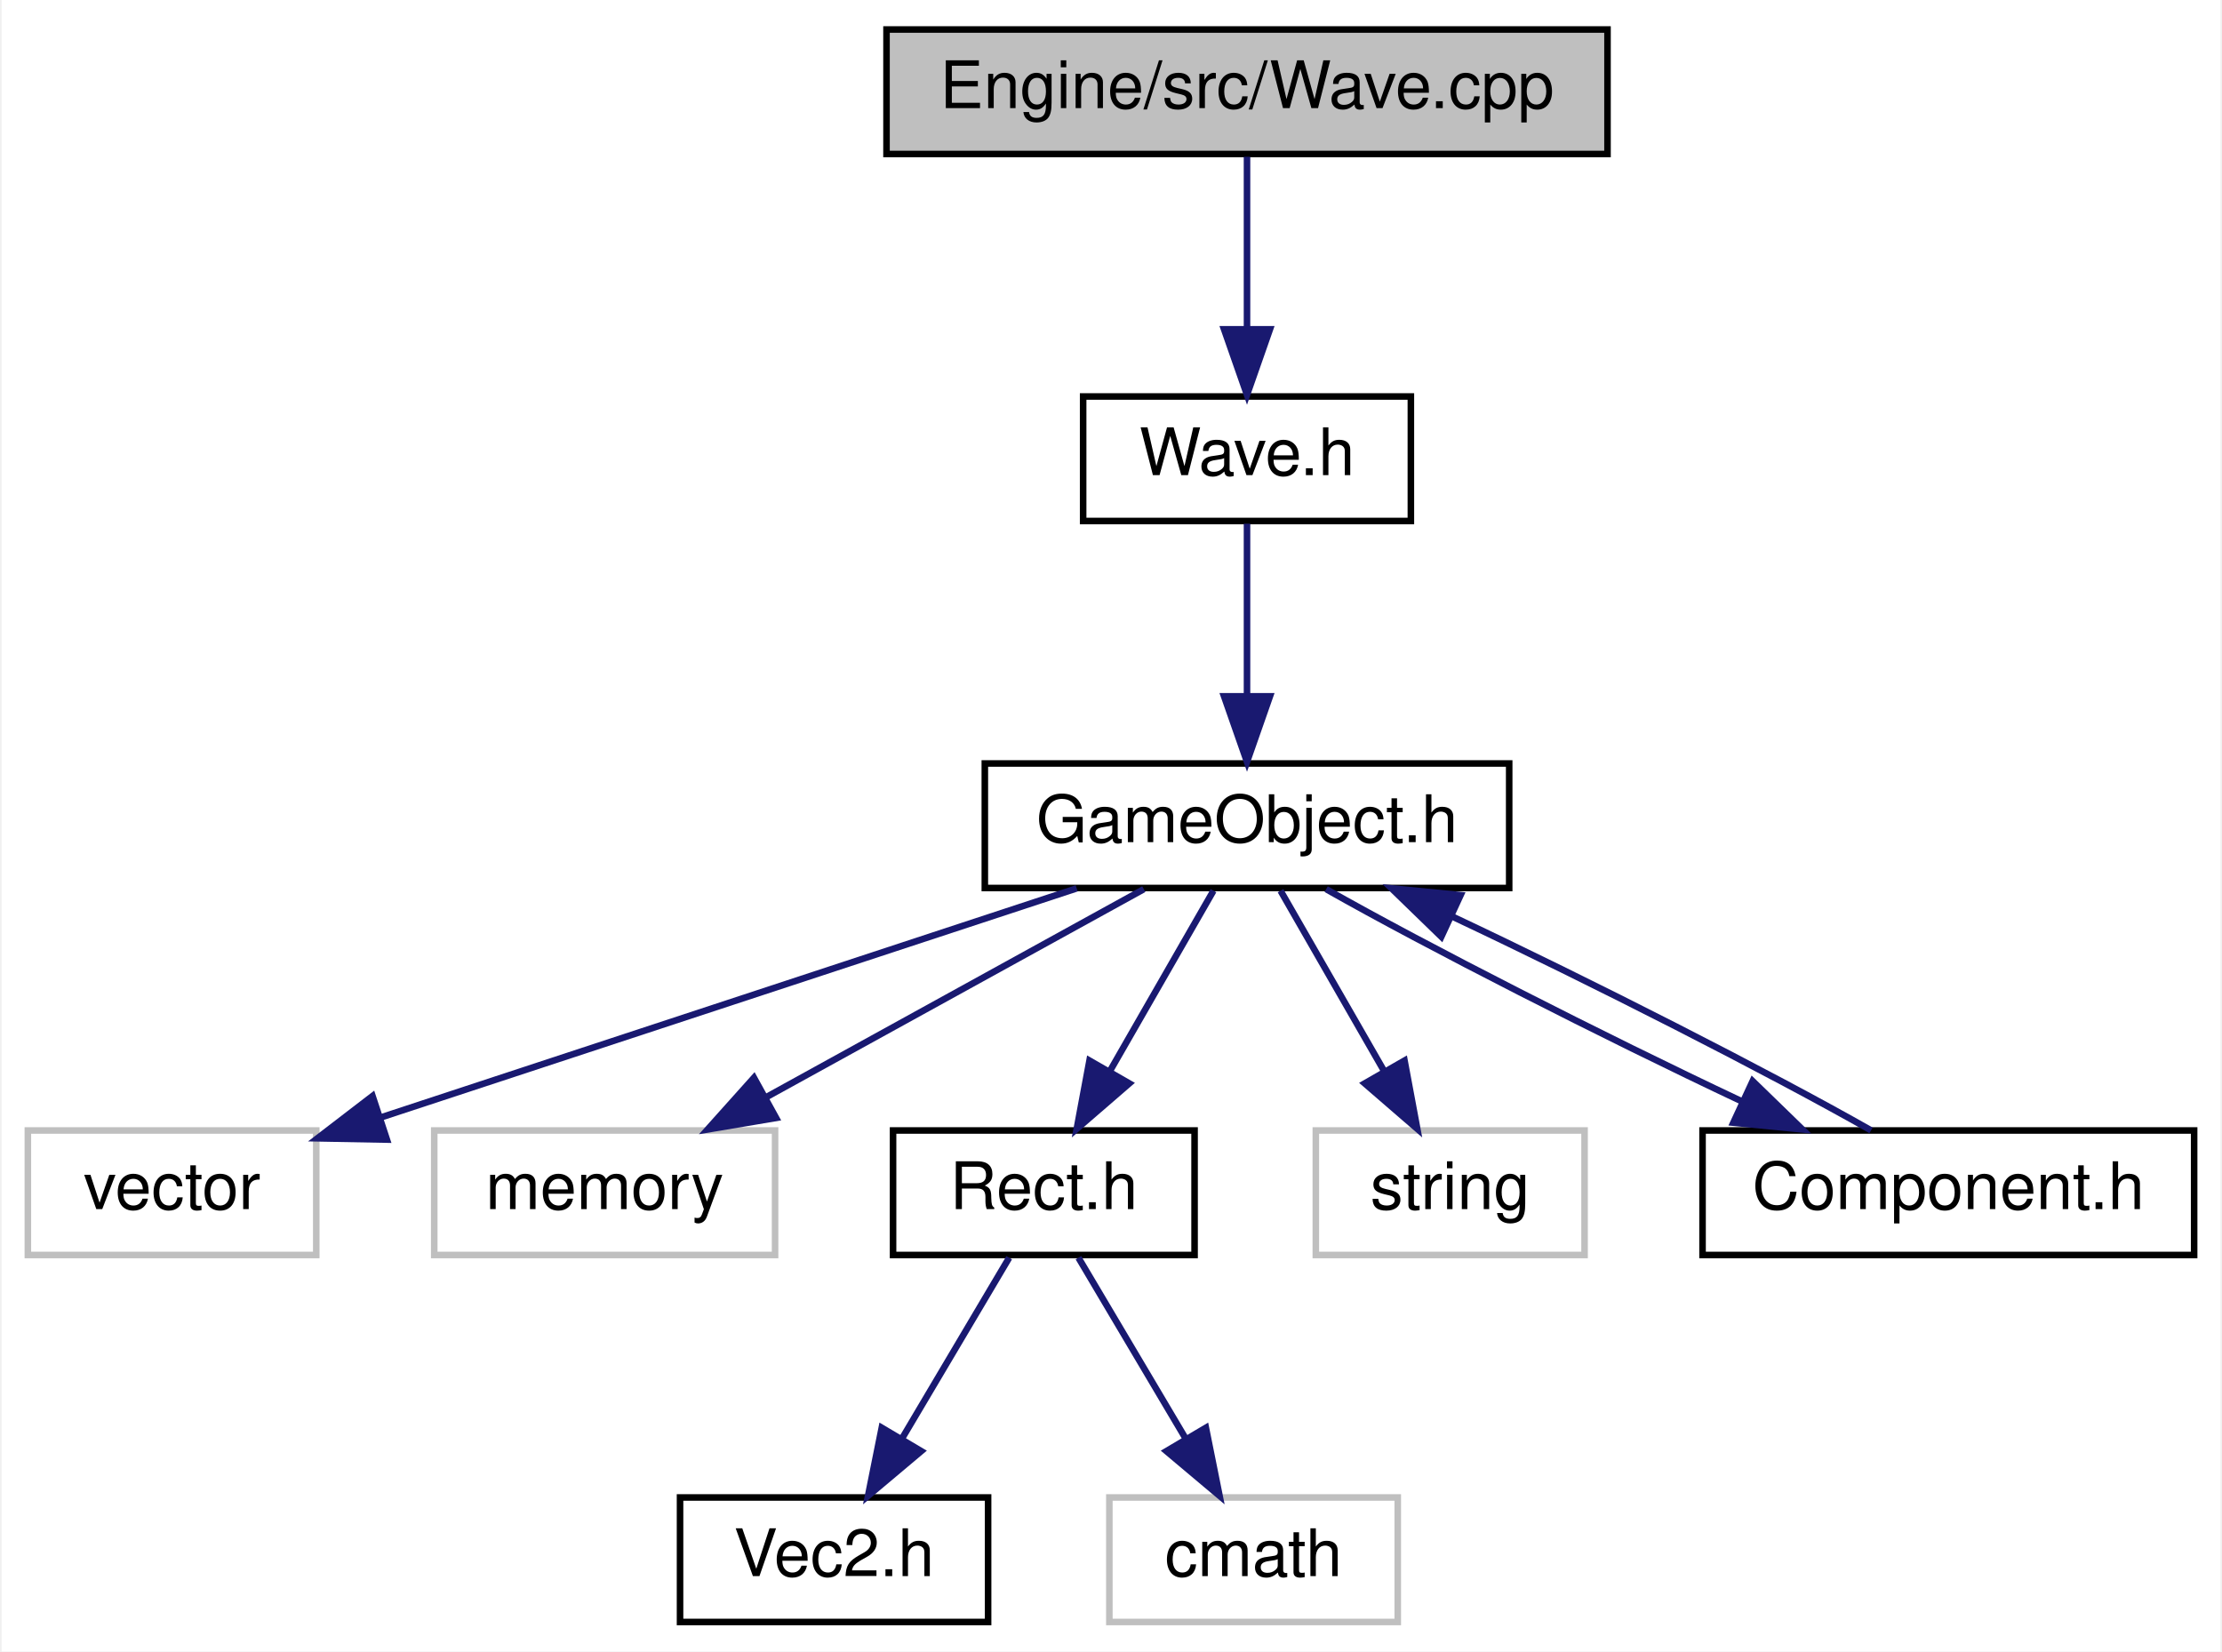
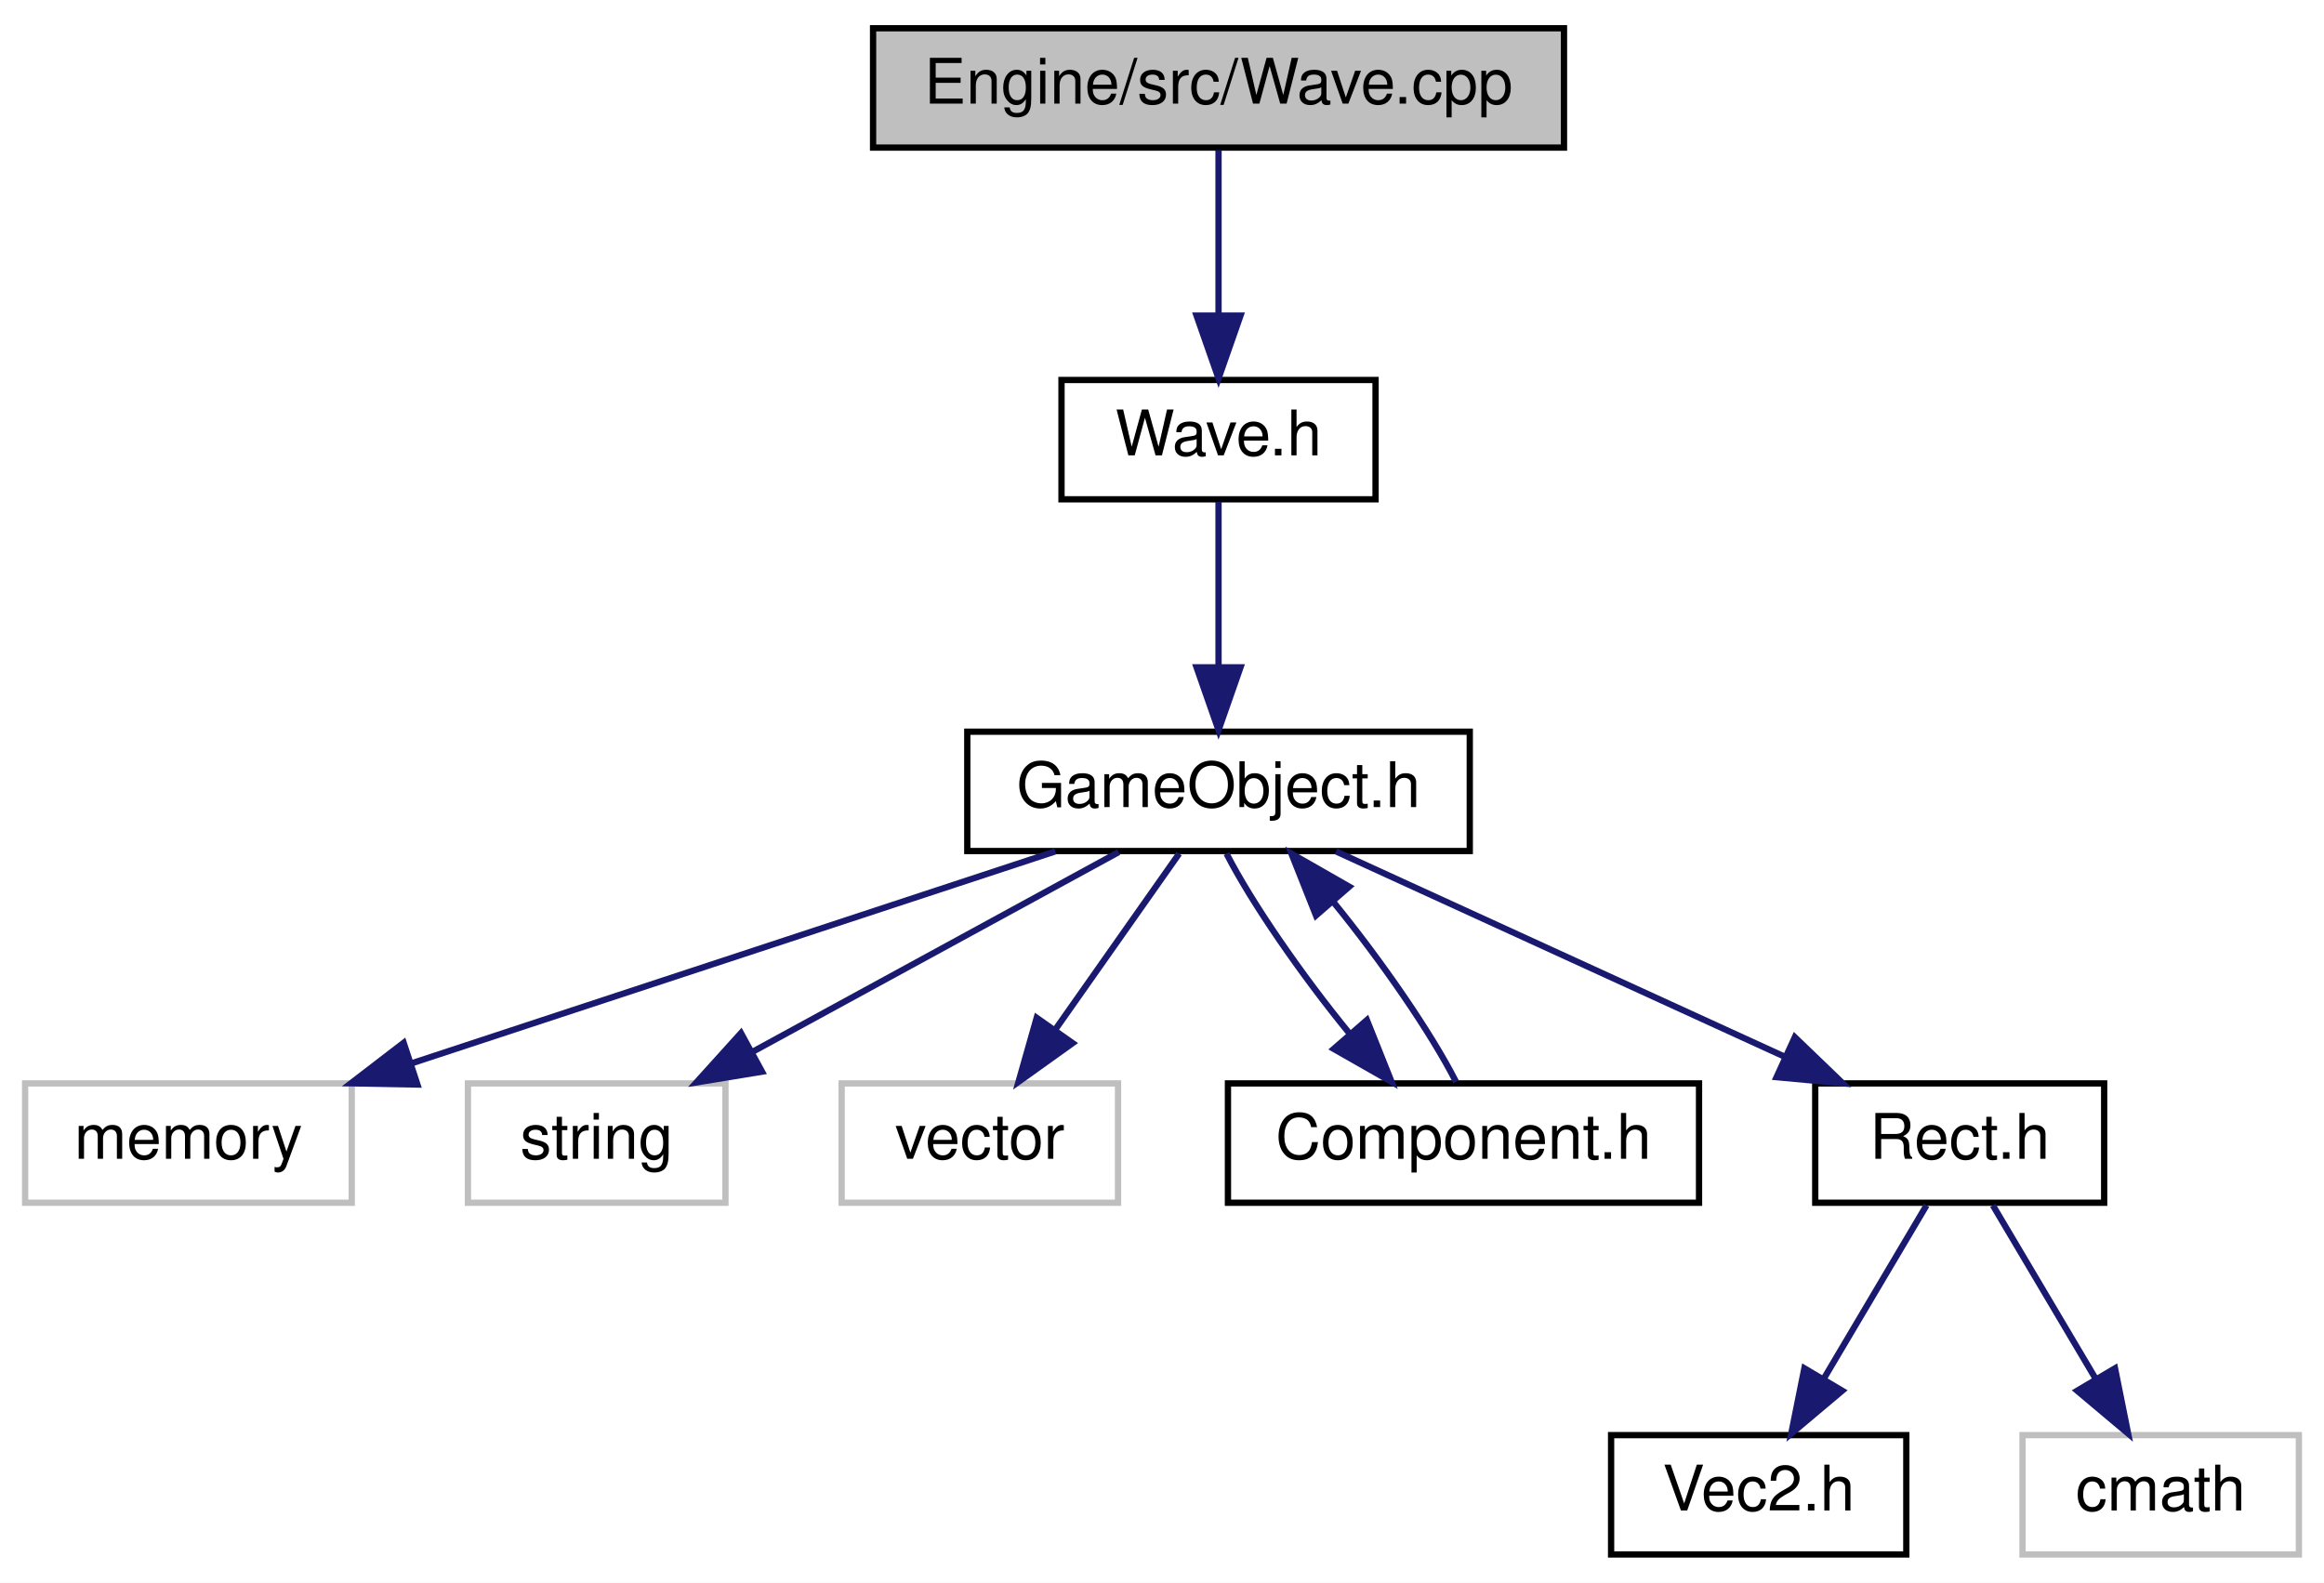
- <svg xmlns="http://www.w3.org/2000/svg" xmlns:xlink="http://www.w3.org/1999/xlink" width="339pt" height="252pt" viewBox="0.00 0.00 338.50 252.00">
+ <svg xmlns="http://www.w3.org/2000/svg" xmlns:xlink="http://www.w3.org/1999/xlink" width="370pt" height="252pt" viewBox="0.00 0.00 370.00 252.00">
  <g id="graph0" class="graph" transform="scale(1 1) rotate(0) translate(4 248)">
-     <polygon fill="white" stroke="none" points="-4,4 -4,-248 334.5,-248 334.5,4 -4,4" />
+     <polygon fill="white" stroke="none" points="-4,4 -4,-248 366,-248 366,4 -4,4" />
    <g id="node1" class="node">
-       <polygon fill="#bfbfbf" stroke="black" points="131,-224.5 131,-243.5 241,-243.5 241,-224.5 131,-224.5" />
-       <text text-anchor="middle" x="186" y="-231.5" font-family="Helvetica,sans-Serif" font-size="10.00">Engine/src/Wave.cpp</text>
+       <polygon fill="#bfbfbf" stroke="black" points="135,-224.5 135,-243.5 245,-243.5 245,-224.5 135,-224.5" />
+       <text text-anchor="middle" x="190" y="-231.5" font-family="Helvetica,sans-Serif" font-size="10.00">Engine/src/Wave.cpp</text>
    </g>
    <g id="node2" class="node">
      <g id="a_node2">
        <a xlink:href="Wave_8h.html" target="_top" xlink:title="Wave.h">
-           <polygon fill="white" stroke="black" points="161,-168.5 161,-187.5 211,-187.5 211,-168.5 161,-168.5" />
-           <text text-anchor="middle" x="186" y="-175.5" font-family="Helvetica,sans-Serif" font-size="10.00">Wave.h</text>
+           <polygon fill="white" stroke="black" points="165,-168.5 165,-187.5 215,-187.5 215,-168.5 165,-168.5" />
+           <text text-anchor="middle" x="190" y="-175.5" font-family="Helvetica,sans-Serif" font-size="10.00">Wave.h</text>
        </a>
      </g>
    </g>
    <g id="edge1" class="edge">
-       <path fill="none" stroke="midnightblue" d="M186,-224.083C186,-217.006 186,-206.861 186,-197.986" />
-       <polygon fill="midnightblue" stroke="midnightblue" points="189.5,-197.751 186,-187.751 182.5,-197.751 189.5,-197.751" />
+       <path fill="none" stroke="midnightblue" d="M190,-224.083C190,-217.006 190,-206.861 190,-197.986" />
+       <polygon fill="midnightblue" stroke="midnightblue" points="193.5,-197.751 190,-187.751 186.5,-197.751 193.5,-197.751" />
    </g>
    <g id="node3" class="node">
      <g id="a_node3">
        <a xlink:href="GameObject_8h.html" target="_top" xlink:title="GameObject.h">
-           <polygon fill="white" stroke="black" points="146,-112.5 146,-131.5 226,-131.5 226,-112.5 146,-112.5" />
-           <text text-anchor="middle" x="186" y="-119.5" font-family="Helvetica,sans-Serif" font-size="10.00">GameObject.h</text>
+           <polygon fill="white" stroke="black" points="150,-112.5 150,-131.5 230,-131.5 230,-112.5 150,-112.5" />
+           <text text-anchor="middle" x="190" y="-119.5" font-family="Helvetica,sans-Serif" font-size="10.00">GameObject.h</text>
        </a>
      </g>
    </g>
    <g id="edge2" class="edge">
-       <path fill="none" stroke="midnightblue" d="M186,-168.083C186,-161.006 186,-150.861 186,-141.986" />
-       <polygon fill="midnightblue" stroke="midnightblue" points="189.5,-141.751 186,-131.751 182.5,-141.751 189.5,-141.751" />
+       <path fill="none" stroke="midnightblue" d="M190,-168.083C190,-161.006 190,-150.861 190,-141.986" />
+       <polygon fill="midnightblue" stroke="midnightblue" points="193.5,-141.751 190,-131.751 186.5,-141.751 193.5,-141.751" />
    </g>
    <g id="node4" class="node">
-       <polygon fill="white" stroke="#bfbfbf" points="-3.55271e-15,-56.5 -3.55271e-15,-75.5 44,-75.5 44,-56.5 -3.55271e-15,-56.5" />
-       <text text-anchor="middle" x="22" y="-63.5" font-family="Helvetica,sans-Serif" font-size="10.00">vector</text>
+       <polygon fill="white" stroke="#bfbfbf" points="0,-56.5 0,-75.5 52,-75.5 52,-56.5 0,-56.5" />
+       <text text-anchor="middle" x="26" y="-63.5" font-family="Helvetica,sans-Serif" font-size="10.00">memory</text>
    </g>
    <g id="edge3" class="edge">
-       <path fill="none" stroke="midnightblue" d="M160.014,-112.444C131.288,-102.985 84.995,-87.742 54.044,-77.551" />
-       <polygon fill="midnightblue" stroke="midnightblue" points="54.776,-74.107 44.183,-74.304 52.587,-80.756 54.776,-74.107" />
+       <path fill="none" stroke="midnightblue" d="M164.014,-112.444C136.304,-103.32 92.248,-88.813 61.384,-78.651" />
+       <polygon fill="midnightblue" stroke="midnightblue" points="62.458,-75.32 51.865,-75.516 60.268,-81.968 62.458,-75.32" />
    </g>
    <g id="node5" class="node">
-       <polygon fill="white" stroke="#bfbfbf" points="62,-56.5 62,-75.5 114,-75.5 114,-56.5 62,-56.5" />
-       <text text-anchor="middle" x="88" y="-63.5" font-family="Helvetica,sans-Serif" font-size="10.00">memory</text>
+       <polygon fill="white" stroke="#bfbfbf" points="70.5,-56.5 70.5,-75.5 111.5,-75.5 111.5,-56.5 70.5,-56.5" />
+       <text text-anchor="middle" x="91" y="-63.5" font-family="Helvetica,sans-Serif" font-size="10.00">string</text>
    </g>
    <g id="edge4" class="edge">
-       <path fill="none" stroke="midnightblue" d="M170.255,-112.324C154.681,-103.743 130.623,-90.486 112.541,-80.522" />
-       <polygon fill="midnightblue" stroke="midnightblue" points="114.154,-77.415 103.706,-75.654 110.776,-83.546 114.154,-77.415" />
+       <path fill="none" stroke="midnightblue" d="M174.094,-112.324C158.362,-103.743 134.058,-90.486 115.791,-80.522" />
+       <polygon fill="midnightblue" stroke="midnightblue" points="117.322,-77.37 106.867,-75.654 113.97,-83.516 117.322,-77.37" />
    </g>
    <g id="node6" class="node">
-       <g id="a_node6">
-         <a xlink:href="Rect_8h.html" target="_top" xlink:title="Rect.h">
-           <polygon fill="white" stroke="black" points="132,-56.5 132,-75.5 178,-75.5 178,-56.5 132,-56.5" />
-           <text text-anchor="middle" x="155" y="-63.5" font-family="Helvetica,sans-Serif" font-size="10.00">Rect.h</text>
+       <polygon fill="white" stroke="#bfbfbf" points="130,-56.5 130,-75.5 174,-75.5 174,-56.5 130,-56.5" />
+       <text text-anchor="middle" x="152" y="-63.5" font-family="Helvetica,sans-Serif" font-size="10.00">vector</text>
+     </g>
+     <g id="edge5" class="edge">
+       <path fill="none" stroke="midnightblue" d="M183.725,-112.083C178.358,-104.455 170.482,-93.264 163.921,-83.941" />
+       <polygon fill="midnightblue" stroke="midnightblue" points="166.775,-81.915 158.158,-75.751 161.051,-85.943 166.775,-81.915" />
+     </g>
+     <g id="node7" class="node">
+       <g id="a_node7">
+         <a xlink:href="Component_8h.html" target="_top" xlink:title="Component.h">
+           <polygon fill="white" stroke="black" points="191.5,-56.5 191.5,-75.5 266.5,-75.5 266.5,-56.5 191.5,-56.5" />
+           <text text-anchor="middle" x="229" y="-63.5" font-family="Helvetica,sans-Serif" font-size="10.00">Component.h</text>
        </a>
      </g>
    </g>
-     <g id="edge5" class="edge">
-       <path fill="none" stroke="midnightblue" d="M180.881,-112.083C176.592,-104.613 170.342,-93.724 165.058,-84.52" />
-       <polygon fill="midnightblue" stroke="midnightblue" points="168.038,-82.681 160.024,-75.751 161.967,-86.166 168.038,-82.681" />
+     <g id="edge6" class="edge">
+       <path fill="none" stroke="midnightblue" d="M191.274,-112.083C195.254,-104.298 203.192,-92.802 210.918,-83.367" />
+       <polygon fill="midnightblue" stroke="midnightblue" points="213.622,-85.591 217.549,-75.751 208.343,-80.995 213.622,-85.591" />
+     </g>
+     <g id="node8" class="node">
+       <g id="a_node8">
+         <a xlink:href="Rect_8h.html" target="_top" xlink:title="Rect.h">
+           <polygon fill="white" stroke="black" points="285,-56.5 285,-75.5 331,-75.5 331,-56.5 285,-56.5" />
+           <text text-anchor="middle" x="308" y="-63.5" font-family="Helvetica,sans-Serif" font-size="10.00">Rect.h</text>
+         </a>
+       </g>
+     </g>
+     <g id="edge8" class="edge">
+       <path fill="none" stroke="midnightblue" d="M208.697,-112.444C227.944,-103.636 258.152,-89.812 280.2,-79.722" />
+       <polygon fill="midnightblue" stroke="midnightblue" points="281.753,-82.86 289.39,-75.516 278.84,-76.495 281.753,-82.86" />
+     </g>
+     <g id="edge7" class="edge">
+       <path fill="none" stroke="midnightblue" d="M227.811,-75.751C223.887,-83.483 215.976,-94.967 208.247,-104.431" />
+       <polygon fill="midnightblue" stroke="midnightblue" points="205.518,-102.236 201.606,-112.083 210.804,-106.825 205.518,-102.236" />
    </g>
    <g id="node9" class="node">
-       <polygon fill="white" stroke="#bfbfbf" points="196.5,-56.5 196.5,-75.5 237.5,-75.5 237.5,-56.5 196.5,-56.5" />
-       <text text-anchor="middle" x="217" y="-63.5" font-family="Helvetica,sans-Serif" font-size="10.00">string</text>
-     </g>
-     <g id="edge8" class="edge">
-       <path fill="none" stroke="midnightblue" d="M191.119,-112.083C195.408,-104.613 201.658,-93.724 206.942,-84.52" />
-       <polygon fill="midnightblue" stroke="midnightblue" points="210.033,-86.166 211.976,-75.751 203.962,-82.681 210.033,-86.166" />
-     </g>
-     <g id="node10" class="node">
-       <g id="a_node10">
-         <a xlink:href="Component_8h.html" target="_top" xlink:title="Component.h">
-           <polygon fill="white" stroke="black" points="255.5,-56.5 255.5,-75.5 330.5,-75.5 330.5,-56.5 255.5,-56.5" />
-           <text text-anchor="middle" x="293" y="-63.5" font-family="Helvetica,sans-Serif" font-size="10.00">Component.h</text>
+       <g id="a_node9">
+         <a xlink:href="Vec2_8h.html" target="_top" xlink:title="Vec2.h">
+           <polygon fill="white" stroke="black" points="252.5,-0.5 252.5,-19.5 299.5,-19.5 299.5,-0.5 252.5,-0.5" />
+           <text text-anchor="middle" x="276" y="-7.5" font-family="Helvetica,sans-Serif" font-size="10.00">Vec2.h</text>
        </a>
      </g>
    </g>
    <g id="edge9" class="edge">
-       <path fill="none" stroke="midnightblue" d="M198.077,-112.324C213.5,-103.585 240.173,-89.998 261.42,-79.977" />
-       <polygon fill="midnightblue" stroke="midnightblue" points="263.142,-83.037 270.741,-75.654 260.197,-76.687 263.142,-83.037" />
+       <path fill="none" stroke="midnightblue" d="M302.716,-56.083C298.289,-48.613 291.837,-37.724 286.382,-28.52" />
+       <polygon fill="midnightblue" stroke="midnightblue" points="289.295,-26.57 281.186,-19.751 283.273,-30.138 289.295,-26.57" />
    </g>
-     <g id="node7" class="node">
-       <g id="a_node7">
-         <a xlink:href="Vec2_8h.html" target="_top" xlink:title="Vec2.h">
-           <polygon fill="white" stroke="black" points="99.5,-0.5 99.5,-19.5 146.5,-19.5 146.5,-0.5 99.5,-0.5" />
-           <text text-anchor="middle" x="123" y="-7.5" font-family="Helvetica,sans-Serif" font-size="10.00">Vec2.h</text>
-         </a>
-       </g>
-     </g>
-     <g id="edge6" class="edge">
-       <path fill="none" stroke="midnightblue" d="M149.716,-56.083C145.289,-48.613 138.837,-37.724 133.382,-28.52" />
-       <polygon fill="midnightblue" stroke="midnightblue" points="136.295,-26.57 128.186,-19.751 130.273,-30.138 136.295,-26.57" />
-     </g>
-     <g id="node8" class="node">
-       <polygon fill="white" stroke="#bfbfbf" points="165,-0.5 165,-19.5 209,-19.5 209,-0.5 165,-0.5" />
-       <text text-anchor="middle" x="187" y="-7.5" font-family="Helvetica,sans-Serif" font-size="10.00">cmath</text>
-     </g>
-     <g id="edge7" class="edge">
-       <path fill="none" stroke="midnightblue" d="M160.284,-56.083C164.711,-48.613 171.163,-37.724 176.618,-28.52" />
-       <polygon fill="midnightblue" stroke="midnightblue" points="179.727,-30.138 181.814,-19.751 173.705,-26.57 179.727,-30.138" />
+     <g id="node10" class="node">
+       <polygon fill="white" stroke="#bfbfbf" points="318,-0.5 318,-19.5 362,-19.5 362,-0.5 318,-0.5" />
+       <text text-anchor="middle" x="340" y="-7.5" font-family="Helvetica,sans-Serif" font-size="10.00">cmath</text>
    </g>
    <g id="edge10" class="edge">
-       <path fill="none" stroke="midnightblue" d="M281.205,-75.516C265.719,-84.309 238.583,-98.131 217.135,-108.232" />
-       <polygon fill="midnightblue" stroke="midnightblue" points="215.646,-105.065 208.043,-112.444 218.588,-111.416 215.646,-105.065" />
+       <path fill="none" stroke="midnightblue" d="M313.284,-56.083C317.711,-48.613 324.163,-37.724 329.618,-28.52" />
+       <polygon fill="midnightblue" stroke="midnightblue" points="332.727,-30.138 334.814,-19.751 326.705,-26.57 332.727,-30.138" />
    </g>
  </g>
</svg>
